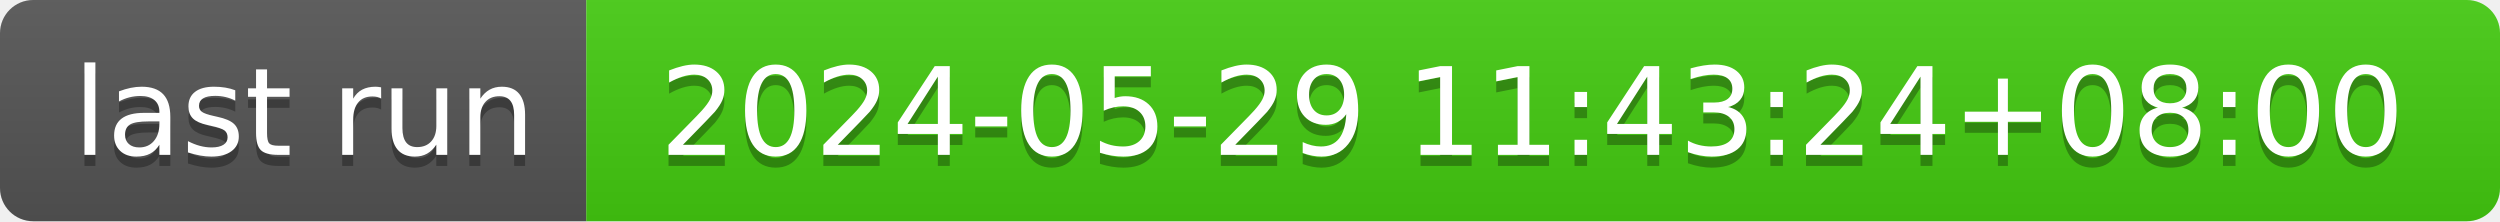
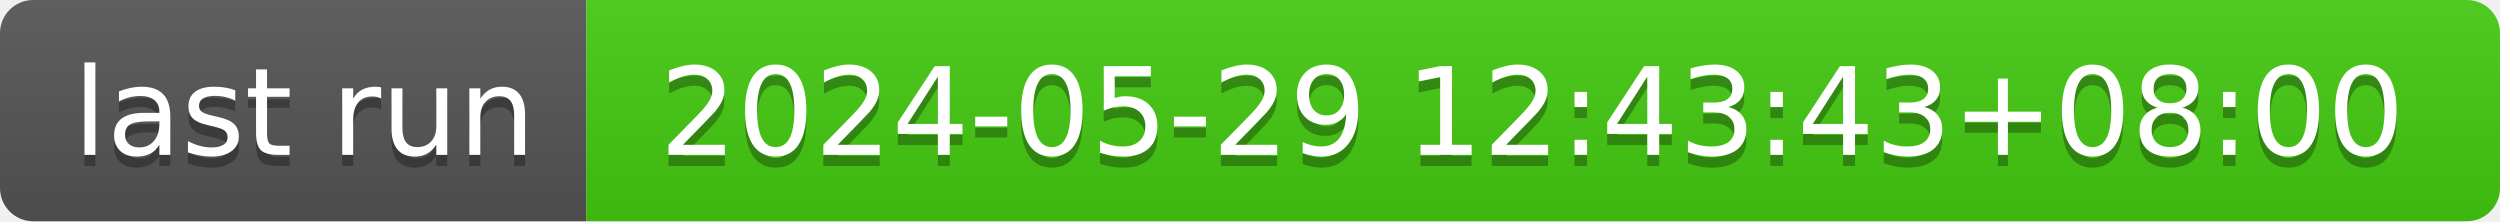
- <svg xmlns="http://www.w3.org/2000/svg" width="226" height="20" role="img" aria-label="last run: 2024-05-29 11:43:24+08:00">
+ <svg xmlns="http://www.w3.org/2000/svg" width="226" height="20" role="img" aria-label="last run: 2024-05-29 12:43:43+08:00">
  <linearGradient id="s" x2="0" y2="100%">
    <stop offset="0" stop-color="#bbb" stop-opacity=".1" />
    <stop offset="1" stop-opacity=".1" />
  </linearGradient>
  <clipPath id="r">
    <rect width="226" height="20" rx="3" fill="#fff" />
  </clipPath>
  <g clip-path="url(#r)">
    <rect width="53" height="20" fill="#555" />
    <rect x="53" width="173" height="20" fill="#4c1" />
    <rect width="226" height="20" fill="url(#s)" />
  </g>
  <g fill="#fff" text-anchor="middle" font-family="Verdana,Geneva,DejaVu Sans,sans-serif" text-rendering="geometricPrecision" font-size="110">
    <text aria-hidden="true" x="275" y="150" fill="#010101" fill-opacity=".3" transform="scale(.1)" textLength="430">last run</text>
    <text x="275" y="140" transform="scale(.1)" fill="#fff" textLength="430">last run</text>
-     <text aria-hidden="true" x="1385" y="150" fill="#010101" fill-opacity=".3" transform="scale(.1)" textLength="1630">2024-05-29 11:43:24+08:00</text>
-     <text x="1385" y="140" transform="scale(.1)" fill="#fff" textLength="1630">2024-05-29 11:43:24+08:00</text>
+     <text aria-hidden="true" x="1385" y="150" fill="#010101" fill-opacity=".3" transform="scale(.1)" textLength="1630">2024-05-29 12:43:43+08:00</text>
+     <text x="1385" y="140" transform="scale(.1)" fill="#fff" textLength="1630">2024-05-29 12:43:43+08:00</text>
  </g>
</svg>
